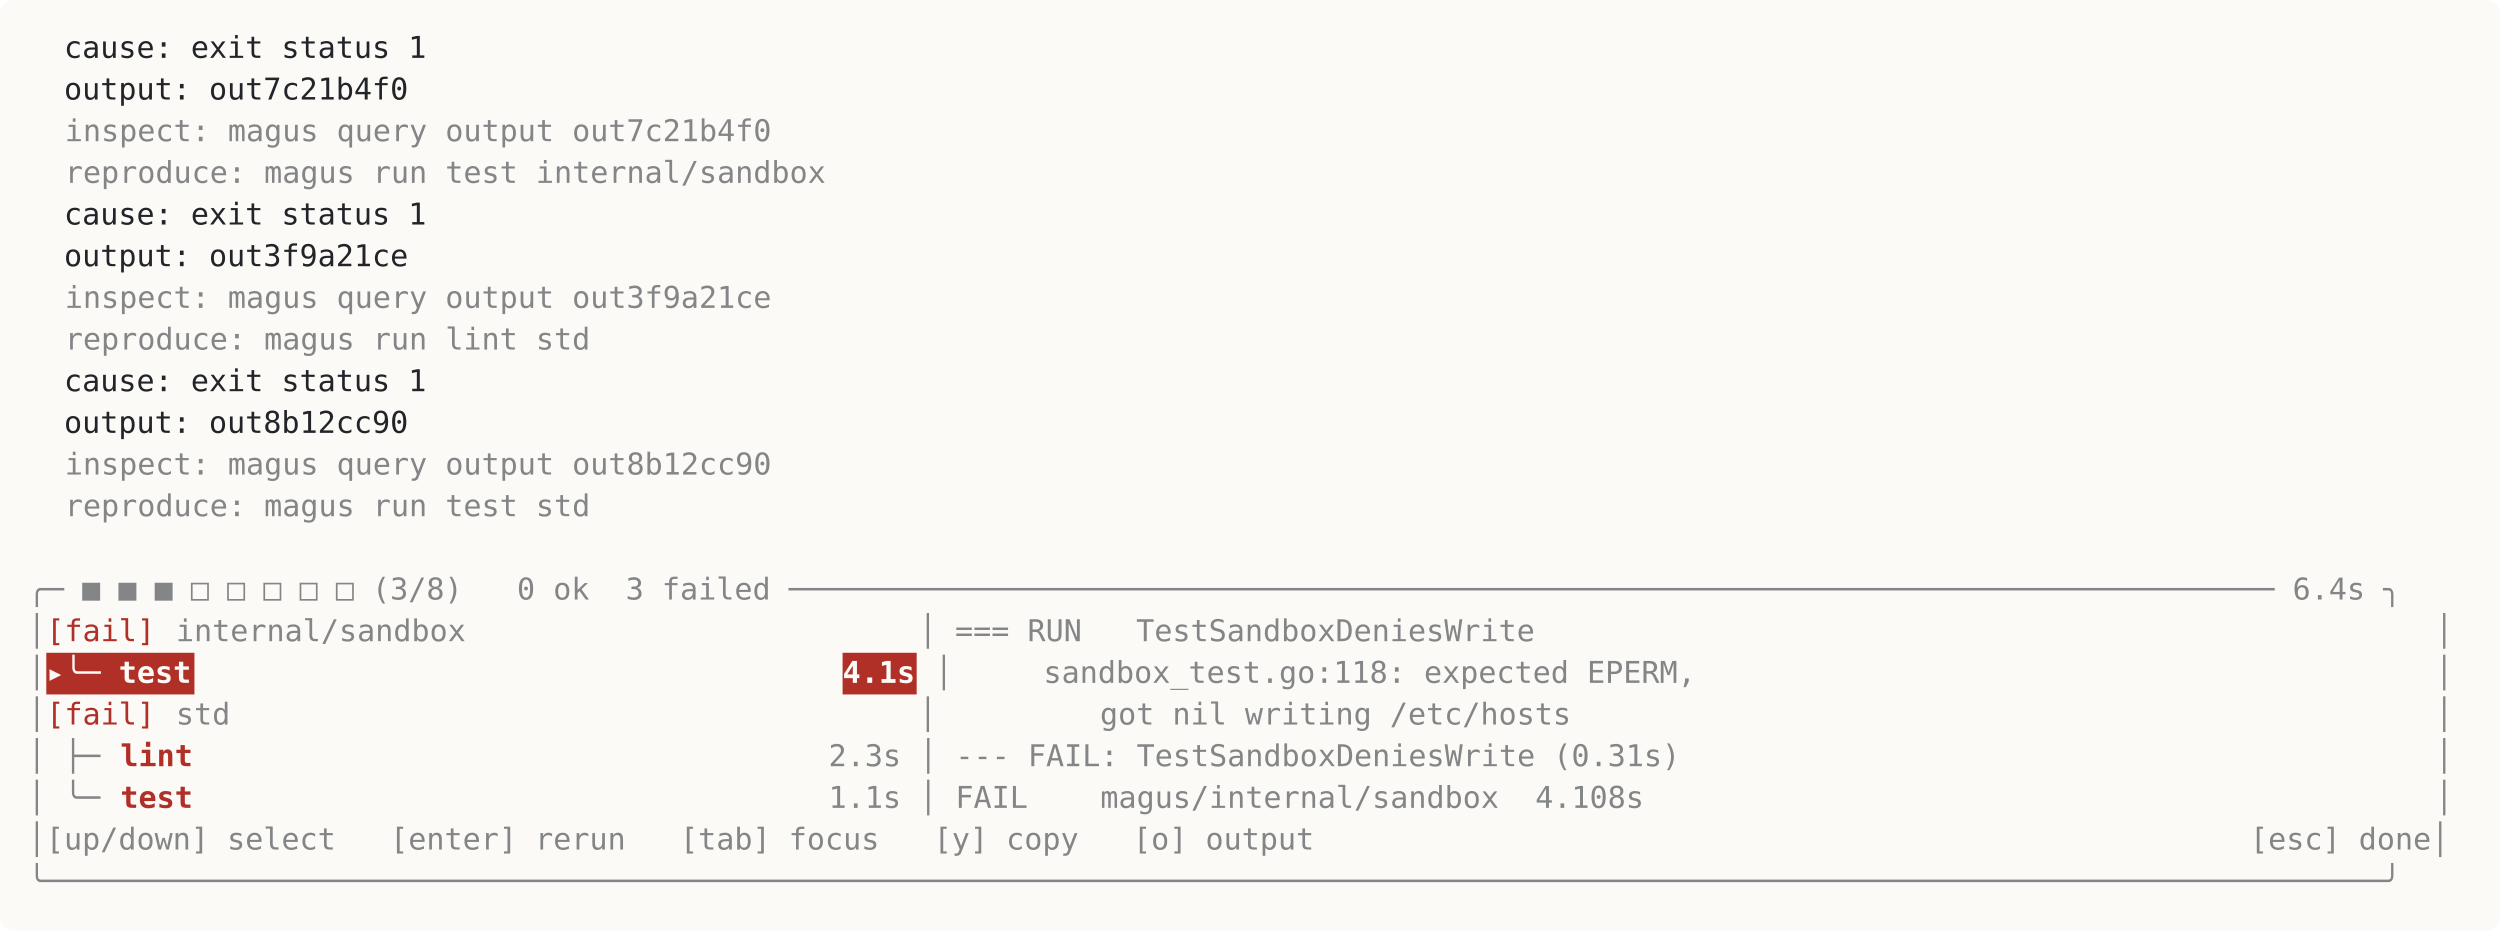
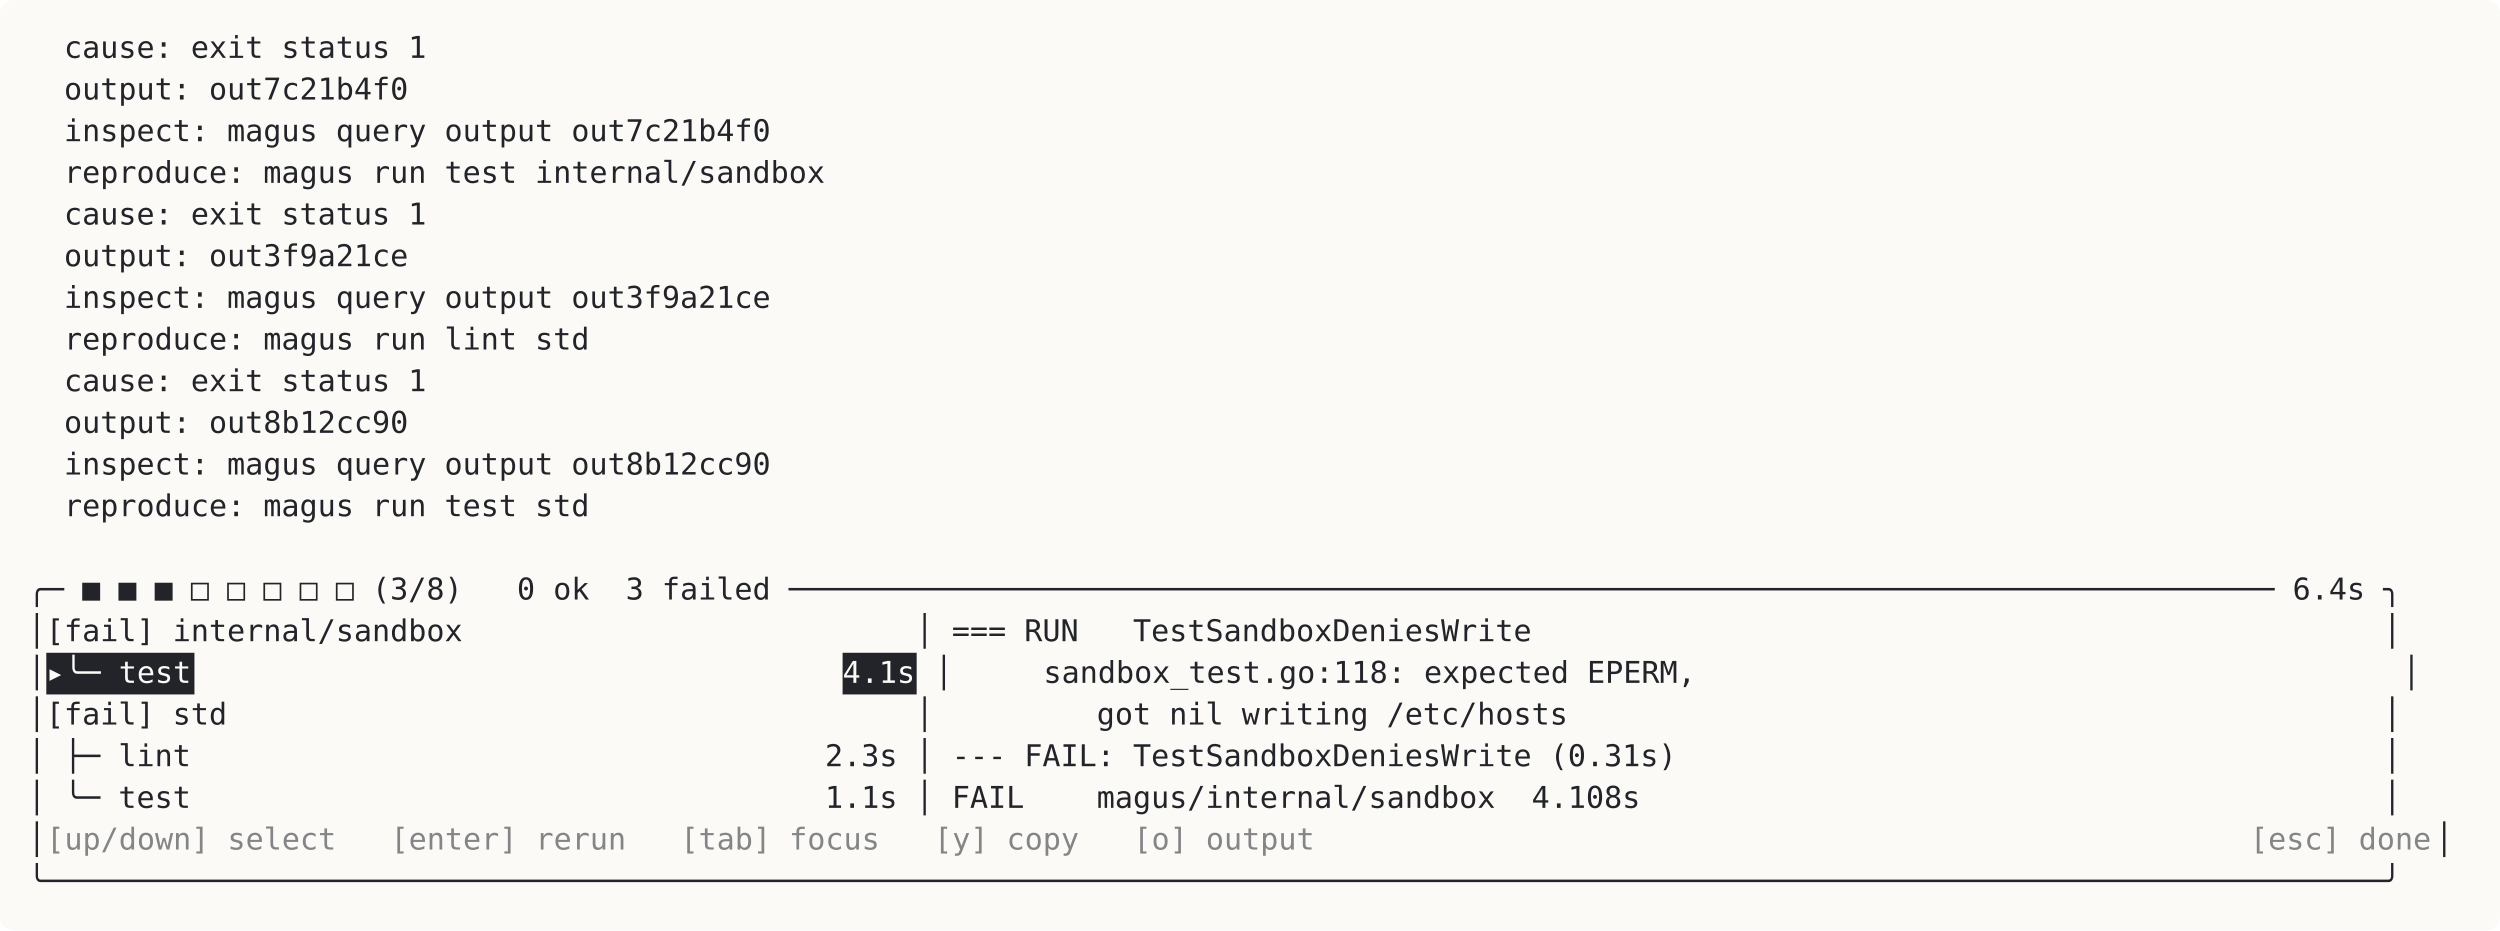
<svg xmlns="http://www.w3.org/2000/svg" viewBox="0 0 1080 402" width="1080" height="402" font-family="ui-monospace, SFMono-Regular, Menlo, Consolas, monospace" font-size="13">
  <rect width="1080" height="402" rx="6" fill="#fbfaf7" />
  <text x="12" y="25" fill="#22242a" textLength="176" xml:space="preserve">  cause: exit status 1</text>
  <text x="12" y="43" fill="#22242a" textLength="168" xml:space="preserve">  output: out7c21b4f0</text>
-   <text x="28" y="61" fill="#22242a" opacity="0.55" textLength="312" xml:space="preserve">inspect: magus query output out7c21b4f0</text>
-   <text x="28" y="79" fill="#22242a" opacity="0.55" textLength="336" xml:space="preserve">reproduce: magus run test internal/sandbox</text>
+   <text x="12" y="61" fill="#22242a" textLength="328" xml:space="preserve">  inspect: magus query output out7c21b4f0</text>
+   <text x="12" y="79" fill="#22242a" textLength="352" xml:space="preserve">  reproduce: magus run test internal/sandbox</text>
  <text x="12" y="97" fill="#22242a" textLength="176" xml:space="preserve">  cause: exit status 1</text>
  <text x="12" y="115" fill="#22242a" textLength="168" xml:space="preserve">  output: out3f9a21ce</text>
-   <text x="28" y="133" fill="#22242a" opacity="0.55" textLength="312" xml:space="preserve">inspect: magus query output out3f9a21ce</text>
-   <text x="28" y="151" fill="#22242a" opacity="0.55" textLength="232" xml:space="preserve">reproduce: magus run lint std</text>
+   <text x="12" y="133" fill="#22242a" textLength="328" xml:space="preserve">  inspect: magus query output out3f9a21ce</text>
+   <text x="12" y="151" fill="#22242a" textLength="248" xml:space="preserve">  reproduce: magus run lint std</text>
  <text x="12" y="169" fill="#22242a" textLength="176" xml:space="preserve">  cause: exit status 1</text>
  <text x="12" y="187" fill="#22242a" textLength="168" xml:space="preserve">  output: out8b12cc90</text>
-   <text x="28" y="205" fill="#22242a" opacity="0.55" textLength="312" xml:space="preserve">inspect: magus query output out8b12cc90</text>
-   <text x="28" y="223" fill="#22242a" opacity="0.55" textLength="232" xml:space="preserve">reproduce: magus run test std</text>
-   <text x="12" y="259" fill="#22242a" opacity="0.55" textLength="1048" xml:space="preserve">╭─ ■ ■ ■ □ □ □ □ □ (3/8)   0 ok  3 failed ────────────────────────────────────────────────────────────────────────────────── 6.4s ╮</text>
-   <text x="12" y="277" fill="#22242a" opacity="0.55" textLength="8" xml:space="preserve">│</text>
-   <text x="20" y="277" fill="#b03028" textLength="48" xml:space="preserve">[fail]</text>
-   <text x="76" y="277" fill="#22242a" opacity="0.55" textLength="600" xml:space="preserve">internal/sandbox                         │ === RUN   TestSandboxDeniesWrite</text>
-   <text x="1052" y="277" fill="#22242a" opacity="0.55" textLength="8" xml:space="preserve">│</text>
-   <text x="12" y="295" fill="#22242a" opacity="0.55" textLength="8" xml:space="preserve">│</text>
-   <rect x="20" y="282" width="64" height="18" fill="#b03028" />
-   <text x="20" y="295" fill="#fbfaf7" font-weight="bold" textLength="64" xml:space="preserve">▸╰─ test</text>
-   <rect x="364" y="282" width="32" height="18" fill="#b03028" />
-   <text x="364" y="295" fill="#fbfaf7" font-weight="bold" textLength="32" xml:space="preserve">4.1s</text>
-   <text x="396" y="295" fill="#22242a" opacity="0.55" textLength="344" xml:space="preserve"> │     sandbox_test.go:118: expected EPERM,</text>
-   <text x="1052" y="295" fill="#22242a" opacity="0.55" textLength="8" xml:space="preserve">│</text>
-   <text x="12" y="313" fill="#22242a" opacity="0.55" textLength="8" xml:space="preserve">│</text>
-   <text x="20" y="313" fill="#b03028" textLength="48" xml:space="preserve">[fail]</text>
-   <text x="76" y="313" fill="#22242a" opacity="0.55" textLength="616" xml:space="preserve">std                                      │         got nil writing /etc/hosts</text>
-   <text x="1052" y="313" fill="#22242a" opacity="0.55" textLength="8" xml:space="preserve">│</text>
-   <text x="12" y="331" fill="#22242a" opacity="0.55" textLength="40" xml:space="preserve">│ ├─ </text>
-   <text x="52" y="331" fill="#b03028" font-weight="bold" textLength="32" xml:space="preserve">lint</text>
-   <text x="84" y="331" fill="#22242a" opacity="0.55" textLength="656" xml:space="preserve">                                   2.3s │ --- FAIL: TestSandboxDeniesWrite (0.31s)</text>
-   <text x="1052" y="331" fill="#22242a" opacity="0.55" textLength="8" xml:space="preserve">│</text>
-   <text x="12" y="349" fill="#22242a" opacity="0.55" textLength="40" xml:space="preserve">│ ╰─ </text>
-   <text x="52" y="349" fill="#b03028" font-weight="bold" textLength="32" xml:space="preserve">test</text>
-   <text x="84" y="349" fill="#22242a" opacity="0.55" textLength="640" xml:space="preserve">                                   1.1s │ FAIL    magus/internal/sandbox  4.108s</text>
-   <text x="1052" y="349" fill="#22242a" opacity="0.55" textLength="8" xml:space="preserve">│</text>
-   <text x="12" y="367" fill="#22242a" opacity="0.55" textLength="568" xml:space="preserve">│[up/down] select   [enter] rerun   [tab] focus   [y] copy   [o] output</text>
-   <text x="972" y="367" fill="#22242a" opacity="0.55" textLength="88" xml:space="preserve">[esc] done│</text>
-   <text x="12" y="385" fill="#22242a" opacity="0.55" textLength="1048" xml:space="preserve">╰─────────────────────────────────────────────────────────────────────────────────────────────────────────────────────────────────╯</text>
+   <text x="12" y="205" fill="#22242a" textLength="328" xml:space="preserve">  inspect: magus query output out8b12cc90</text>
+   <text x="12" y="223" fill="#22242a" textLength="248" xml:space="preserve">  reproduce: magus run test std</text>
+   <text x="12" y="259" fill="#22242a" textLength="1048" xml:space="preserve">╭─ ■ ■ ■ □ □ □ □ □ (3/8)   0 ok  3 failed ────────────────────────────────────────────────────────────────────────────────── 6.4s ╮</text>
+   <text x="12" y="277" fill="#22242a" textLength="1048" xml:space="preserve">│[fail] internal/sandbox                         │ === RUN   TestSandboxDeniesWrite                                               │</text>
+   <text x="12" y="295" fill="#22242a" textLength="8" xml:space="preserve">│</text>
+   <rect x="20" y="282" width="64" height="18" fill="#22242a" />
+   <text x="20" y="295" fill="#fbfaf7" textLength="64" xml:space="preserve">▸╰─ test</text>
+   <rect x="364" y="282" width="32" height="18" fill="#22242a" />
+   <text x="364" y="295" fill="#fbfaf7" textLength="32" xml:space="preserve">4.1s</text>
+   <text x="396" y="295" fill="#22242a" textLength="664" xml:space="preserve"> │     sandbox_test.go:118: expected EPERM,                                       │</text>
+   <text x="12" y="313" fill="#22242a" textLength="1048" xml:space="preserve">│[fail] std                                      │         got nil writing /etc/hosts                                             │</text>
+   <text x="12" y="331" fill="#22242a" textLength="1048" xml:space="preserve">│ ├─ lint                                   2.3s │ --- FAIL: TestSandboxDeniesWrite (0.31s)                                       │</text>
+   <text x="12" y="349" fill="#22242a" textLength="1048" xml:space="preserve">│ ╰─ test                                   1.1s │ FAIL    magus/internal/sandbox  4.108s                                         │</text>
+   <text x="12" y="367" fill="#22242a" textLength="8" xml:space="preserve">│</text>
+   <text x="20" y="367" fill="#22242a" opacity="0.55" textLength="560" xml:space="preserve">[up/down] select   [enter] rerun   [tab] focus   [y] copy   [o] output</text>
+   <text x="972" y="367" fill="#22242a" opacity="0.55" textLength="80" xml:space="preserve">[esc] done</text>
+   <text x="1052" y="367" fill="#22242a" textLength="8" xml:space="preserve">│</text>
+   <text x="12" y="385" fill="#22242a" textLength="1048" xml:space="preserve">╰─────────────────────────────────────────────────────────────────────────────────────────────────────────────────────────────────╯</text>
</svg>
